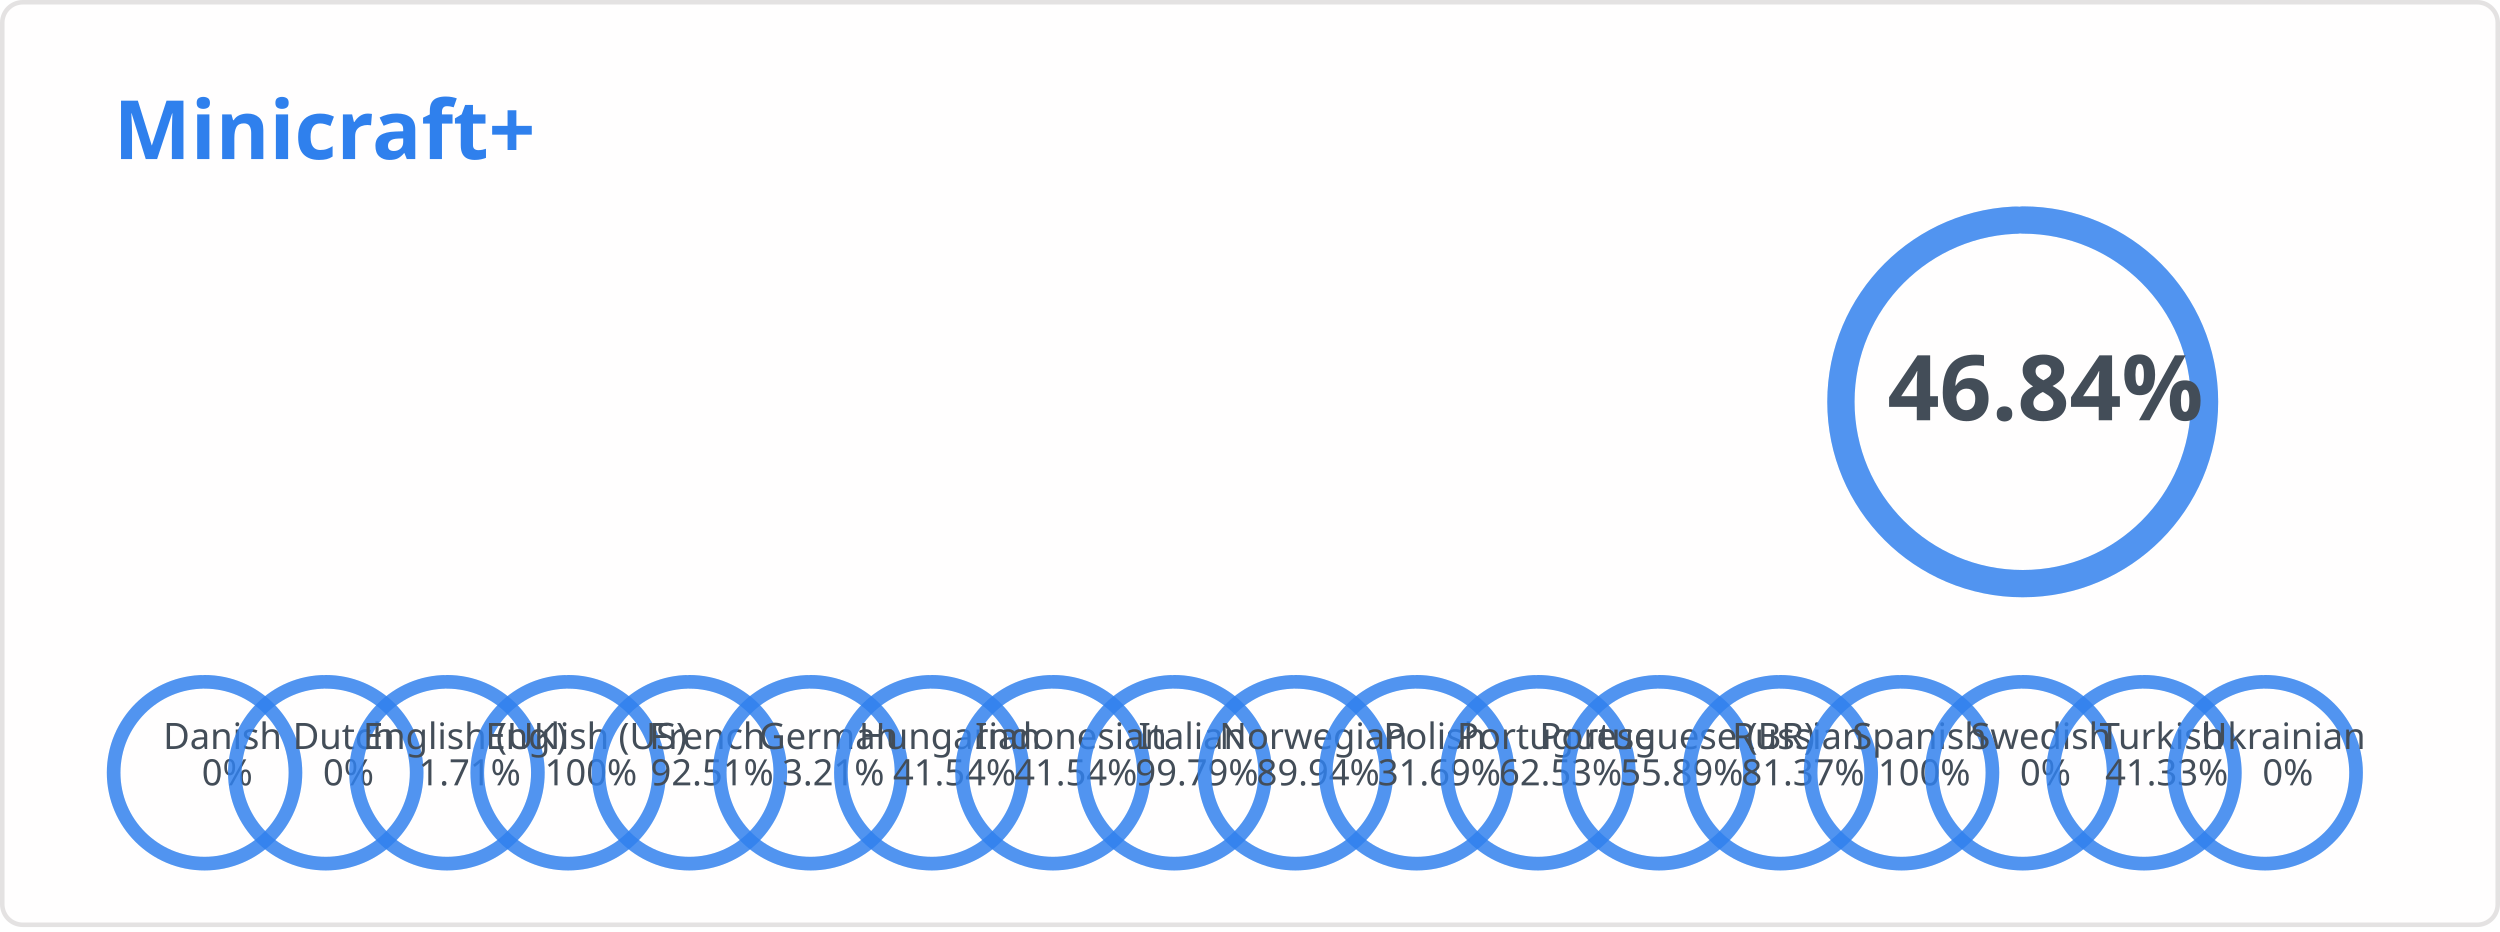
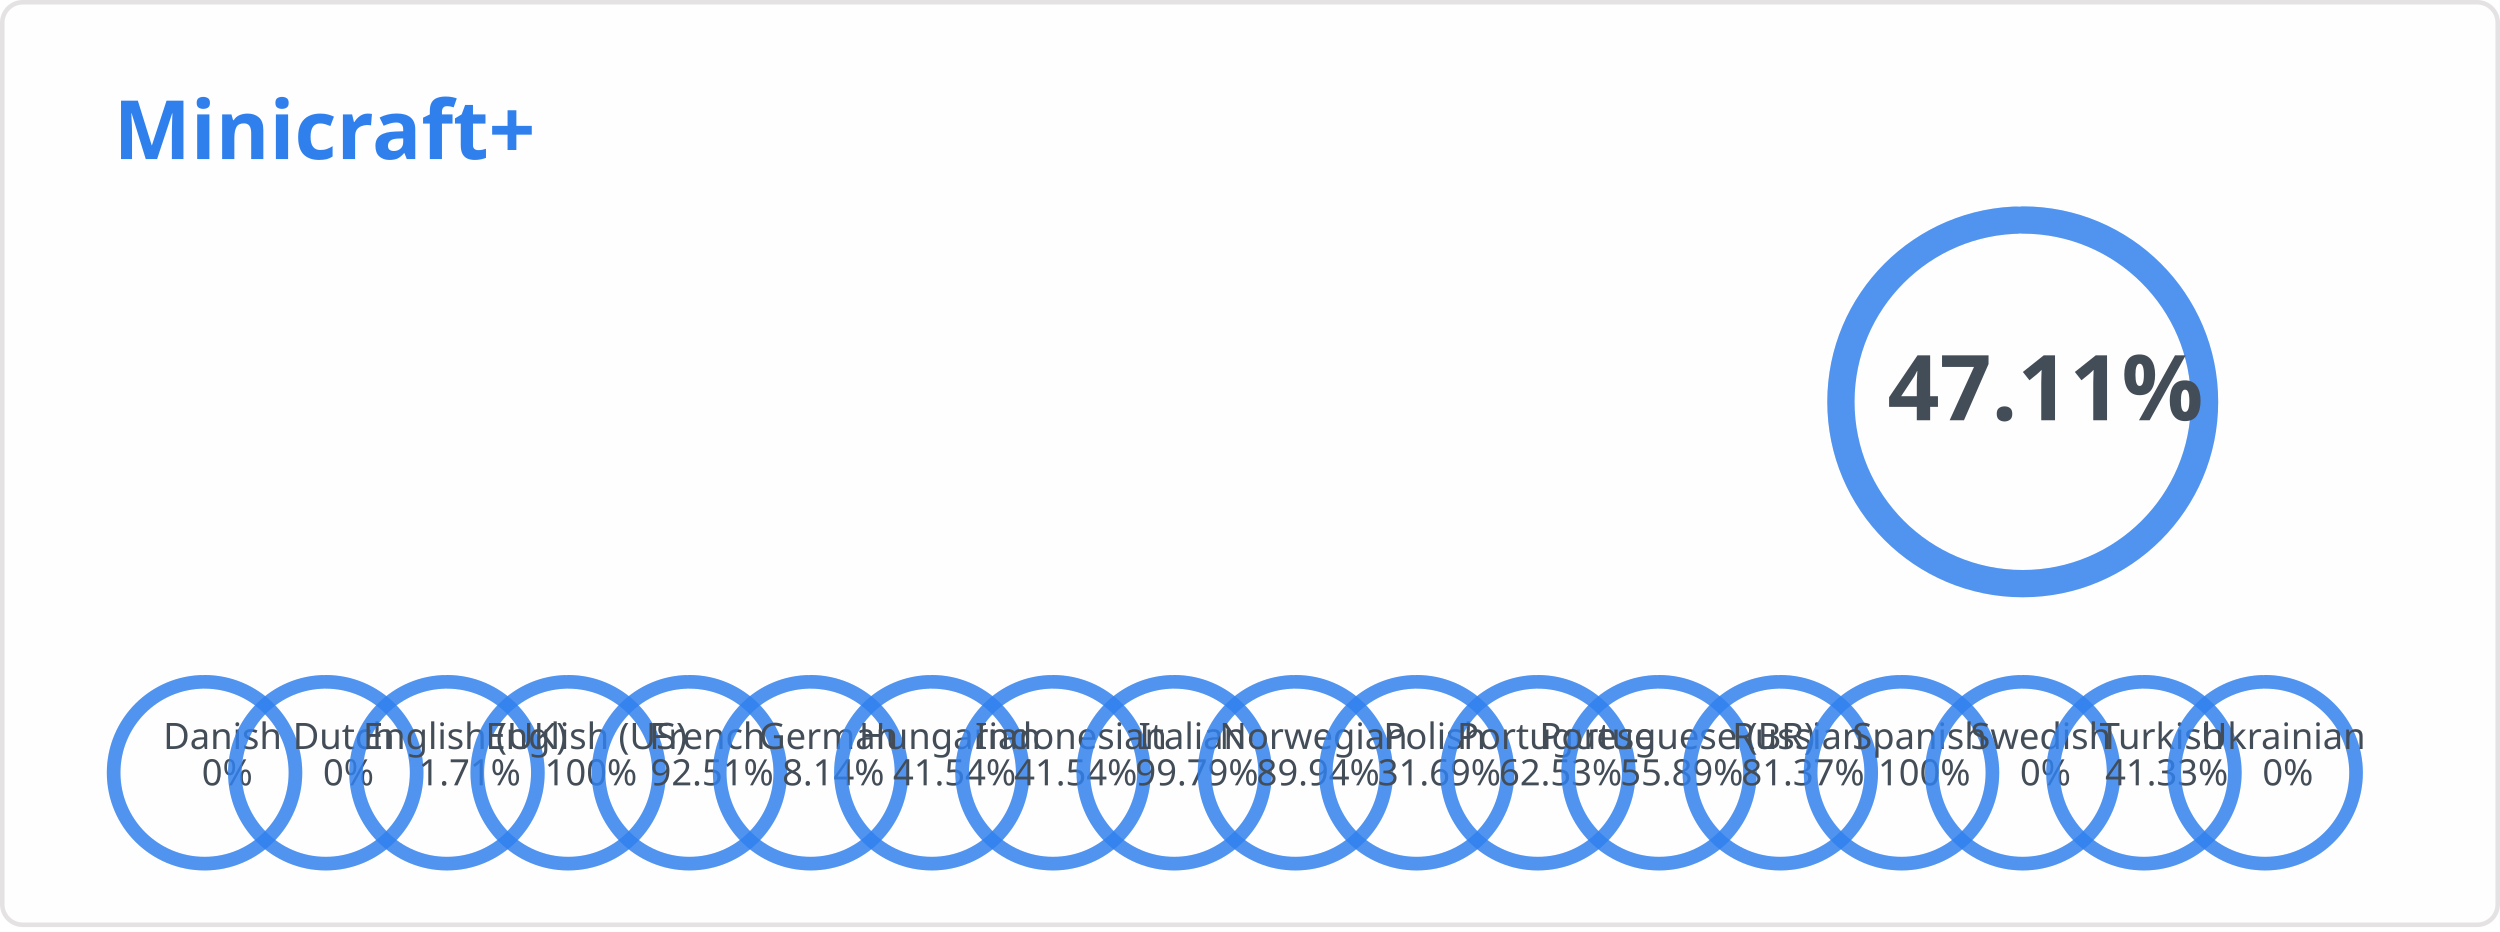
<svg xmlns="http://www.w3.org/2000/svg" width="550" height="205" viewBox="0 0 550 205" fill="none" role="img" aria-labelledby="descId">
  <style>
          .header {
            font: 600 18px 'Segoe UI', Ubuntu, Sans-Serif;
            fill: #2f80ed;
            animation: fadeInAnimation 0.8s ease-in-out forwards;
          }
          @supports(-moz-appearance: auto) {
            /* Selector detects Firefox */
            .header { font-size: 15.5px; }
          }
          
        .stat {
            font: 600 14px 'Segoe UI', Ubuntu, "Helvetica Neue", Sans-Serif; fill: #434d58;
        }
        @supports(-moz-appearance: auto) {
            /* Selector detects Firefox */
            .stat { font-size:12px; }
        }
        .stagger {
            opacity: 0;
            animation: fadeInAnimation 0.3s ease-in-out forwards;
        }
        .rank-text {
            font: 800 20px 'Segoe UI', Ubuntu, Sans-Serif; fill: #434d58;
            animation: scaleInAnimation 0.3s ease-in-out forwards;
        }
        .lang-text {
            font: 500 8px 'Segoe UI', Ubuntu, Sans-Serif; fill: #434d58;
            animation: scaleInAnimation 0.3s ease-in-out forwards;
        }
        
        .not_bold { font-weight: 400 }
        .bold { font-weight: 700 }

        .rank-circle-rim {
            stroke: #2f80ed;
            fill: none;
            stroke-width: 6;
            opacity: 0.2;
        }
        .rank-circle {
            stroke: #2f80ed;
            stroke-dasharray: 250;
            fill: none;
            stroke-width: 6;
            stroke-linecap: round;
            opacity: 0.8;
            transform: rotate(-90deg);
            animation: rankAnimation 1s forwards ease-in-out;
        }
        .lang-circle-rim {
            stroke: #2f80ed;
            fill: none;
            stroke-width: 3;
            opacity: 0.2;
        }
        .lang-circle {
            stroke: #2f80ed;
            stroke-dasharray: 125;
            fill: none;
            stroke-width: 3;
            stroke-linecap: round;
            opacity: 0.8;
            transform: rotate(-90deg);
        }
        
        @keyframes rankAnimation {
            from {
                stroke-dashoffset: 251.327;
            }
            to {
-                 stroke-dashoffset: 133.606;
+                 stroke-dashoffset: 132.927;
            }
        }
    
    

        @keyframes langAnimation_da {
            from {
                stroke-dashoffset: 125.664;
            }
            to {
                stroke-dashoffset: 125.664;
            }
        }
    

        @keyframes langAnimation_nl {
            from {
                stroke-dashoffset: 125.664;
            }
            to {
                stroke-dashoffset: 125.664;
            }
        }
    

        @keyframes langAnimation_en-gb {
            from {
                stroke-dashoffset: 125.664;
            }
            to {
                stroke-dashoffset: 123.515;
            }
        }
    

        @keyframes langAnimation_en-us {
            from {
                stroke-dashoffset: 125.664;
            }
            to {
                stroke-dashoffset: 0;
            }
        }
    

        @keyframes langAnimation_fr {
            from {
                stroke-dashoffset: 125.664;
            }
            to {
                stroke-dashoffset: 9.412;
            }
        }
    

        @keyframes langAnimation_de {
            from {
                stroke-dashoffset: 125.664;
            }
            to {
-                 stroke-dashoffset: 121.63;
+                 stroke-dashoffset: 115.435;
            }
        }
    

        @keyframes langAnimation_hu {
            from {
                stroke-dashoffset: 125.664;
            }
            to {
                stroke-dashoffset: 73.463;
            }
        }
    

        @keyframes langAnimation_id {
            from {
                stroke-dashoffset: 125.664;
            }
            to {
                stroke-dashoffset: 73.463;
            }
        }
    

        @keyframes langAnimation_it {
            from {
                stroke-dashoffset: 125.664;
            }
            to {
                stroke-dashoffset: 0.264;
            }
        }
    

        @keyframes langAnimation_no {
            from {
                stroke-dashoffset: 125.664;
            }
            to {
                stroke-dashoffset: 12.642;
            }
        }
    

        @keyframes langAnimation_pl {
            from {
                stroke-dashoffset: 125.664;
            }
            to {
                stroke-dashoffset: 85.841;
            }
        }
    

        @keyframes langAnimation_pt {
            from {
                stroke-dashoffset: 125.664;
            }
            to {
                stroke-dashoffset: 47.086;
            }
        }
    

        @keyframes langAnimation_pt-br {
            from {
                stroke-dashoffset: 125.664;
            }
            to {
                stroke-dashoffset: 55.43;
            }
        }
    

        @keyframes langAnimation_ru {
            from {
                stroke-dashoffset: 125.664;
            }
            to {
                stroke-dashoffset: 23.411;
            }
        }
    

        @keyframes langAnimation_es {
            from {
                stroke-dashoffset: 125.664;
            }
            to {
                stroke-dashoffset: 0;
            }
        }
    

        @keyframes langAnimation_sv {
            from {
                stroke-dashoffset: 125.664;
            }
            to {
                stroke-dashoffset: 125.664;
            }
        }
    

        @keyframes langAnimation_tr {
            from {
                stroke-dashoffset: 125.664;
            }
            to {
                stroke-dashoffset: 73.727;
            }
        }
    

        @keyframes langAnimation_uk {
            from {
                stroke-dashoffset: 125.664;
            }
            to {
                stroke-dashoffset: 125.664;
            }
        }
    

          
        /* Animations */
        @keyframes scaleInAnimation {
            from {
                transform: translate(-5px, 5px) scale(0);
            }
            to {
                transform: translate(-5px, 5px) scale(1);
            }
        }
        @keyframes fadeInAnimation {
            from {
                opacity: 0;
            }
            to {
                opacity: 1;
            }
        }
    
          
        </style>
  <rect data-testid="card-bg" x="0.5" y="0.5" rx="4.5" height="99%" stroke="#e4e2e2" width="549" fill="#fffefe" stroke-opacity="1" />
  <g data-testid="card-title" transform="translate(25, 35)">
    <g transform="translate(0, 0)">
      <text x="0" y="0" class="header" data-testid="header">Minicraft+</text>
    </g>
  </g>
  <g data-testid="main-card-body" transform="translate(0, 55)">
    <g data-testid="rank-circle" transform="translate(445, 33.4)">
      <circle class="rank-circle-rim" r="40" />
      <circle class="rank-circle" r="40" />
      <g class="rank-text">
        <text x="5" y="-3" dominant-baseline="middle" text-anchor="middle">
-                 46.84%
+                 47.11%
            </text>
      </g>
    </g>
    <svg x="0" y="0">
      <g transform="translate(0, 0)">
        <g class="stagger" style="animation-delay: 450ms" transform="translate(25, 0)">
          <text class="stat bold" y="12.5">Reference Language:</text>
          <text class="stat bold" x="199.01" y="12.5">English (US)</text>
        </g>
      </g>
      <g transform="translate(0, 25)">
        <g class="stagger" style="animation-delay: 600ms" transform="translate(25, 0)">
          <text class="stat bold" y="12.5">Terms:</text>
          <text class="stat bold" x="199.01" y="12.5">467</text>
        </g>
      </g>
      <g transform="translate(0, 50)">
        <g class="stagger" style="animation-delay: 750ms" transform="translate(25, 0)">
          <text class="stat bold" y="12.5">Languages:</text>
          <text class="stat bold" x="199.01" y="12.5">18</text>
        </g>
      </g>
    </svg>
    <g data-testid="lang-circles" transform="translate(45, 115)">
      <g transform="translate(0)">
        <circle class="lang-circle-rim" r="20" />
        <circle class="lang-circle" r="20" style="animation: langAnimation_da 1s forwards ease-in-out" />
        <g class="lang-text">
          <text x="5" y="-3" dominant-baseline="middle" text-anchor="middle">
            <tspan x="5" dy="-5">Danish</tspan>
            <tspan x="5" dy="1em">0%</tspan>
          </text>
        </g>
      </g>
      <g transform="translate(26.66667)">
        <circle class="lang-circle-rim" r="20" />
        <circle class="lang-circle" r="20" style="animation: langAnimation_nl 1s forwards ease-in-out" />
        <g class="lang-text">
          <text x="5" y="-3" dominant-baseline="middle" text-anchor="middle">
            <tspan x="5" dy="-5">Dutch</tspan>
            <tspan x="5" dy="1em">0%</tspan>
          </text>
        </g>
      </g>
      <g transform="translate(53.33333)">
        <circle class="lang-circle-rim" r="20" />
        <circle class="lang-circle" r="20" style="animation: langAnimation_en-gb 1s forwards ease-in-out" />
        <g class="lang-text">
          <text x="5" y="-3" dominant-baseline="middle" text-anchor="middle">
            <tspan x="5" dy="-5">English (UK)</tspan>
            <tspan x="5" dy="1em">1.71%</tspan>
          </text>
        </g>
      </g>
      <g transform="translate(80)">
        <circle class="lang-circle-rim" r="20" />
        <circle class="lang-circle" r="20" style="animation: langAnimation_en-us 1s forwards ease-in-out" />
        <g class="lang-text">
          <text x="5" y="-3" dominant-baseline="middle" text-anchor="middle">
            <tspan x="5" dy="-5">English (US)</tspan>
            <tspan x="5" dy="1em">100%</tspan>
          </text>
        </g>
      </g>
      <g transform="translate(106.6667)">
        <circle class="lang-circle-rim" r="20" />
        <circle class="lang-circle" r="20" style="animation: langAnimation_fr 1s forwards ease-in-out" />
        <g class="lang-text">
          <text x="5" y="-3" dominant-baseline="middle" text-anchor="middle">
            <tspan x="5" dy="-5">French</tspan>
            <tspan x="5" dy="1em">92.51%</tspan>
          </text>
        </g>
      </g>
      <g transform="translate(133.3333)">
        <circle class="lang-circle-rim" r="20" />
        <circle class="lang-circle" r="20" style="animation: langAnimation_de 1s forwards ease-in-out" />
        <g class="lang-text">
          <text x="5" y="-3" dominant-baseline="middle" text-anchor="middle">
            <tspan x="5" dy="-5">German</tspan>
-             <tspan x="5" dy="1em">3.21%</tspan>
+             <tspan x="5" dy="1em">8.14%</tspan>
          </text>
        </g>
      </g>
      <g transform="translate(160)">
        <circle class="lang-circle-rim" r="20" />
        <circle class="lang-circle" r="20" style="animation: langAnimation_hu 1s forwards ease-in-out" />
        <g class="lang-text">
          <text x="5" y="-3" dominant-baseline="middle" text-anchor="middle">
            <tspan x="5" dy="-5">Hungarian</tspan>
            <tspan x="5" dy="1em">41.54%</tspan>
          </text>
        </g>
      </g>
      <g transform="translate(186.6667)">
        <circle class="lang-circle-rim" r="20" />
        <circle class="lang-circle" r="20" style="animation: langAnimation_id 1s forwards ease-in-out" />
        <g class="lang-text">
          <text x="5" y="-3" dominant-baseline="middle" text-anchor="middle">
            <tspan x="5" dy="-5">Indonesian</tspan>
            <tspan x="5" dy="1em">41.54%</tspan>
          </text>
        </g>
      </g>
      <g transform="translate(213.3333)">
        <circle class="lang-circle-rim" r="20" />
        <circle class="lang-circle" r="20" style="animation: langAnimation_it 1s forwards ease-in-out" />
        <g class="lang-text">
          <text x="5" y="-3" dominant-baseline="middle" text-anchor="middle">
            <tspan x="5" dy="-5">Italian</tspan>
            <tspan x="5" dy="1em">99.79%</tspan>
          </text>
        </g>
      </g>
      <g transform="translate(240)">
        <circle class="lang-circle-rim" r="20" />
        <circle class="lang-circle" r="20" style="animation: langAnimation_no 1s forwards ease-in-out" />
        <g class="lang-text">
          <text x="5" y="-3" dominant-baseline="middle" text-anchor="middle">
            <tspan x="5" dy="-5">Norwegian</tspan>
            <tspan x="5" dy="1em">89.94%</tspan>
          </text>
        </g>
      </g>
      <g transform="translate(266.6667)">
        <circle class="lang-circle-rim" r="20" />
        <circle class="lang-circle" r="20" style="animation: langAnimation_pl 1s forwards ease-in-out" />
        <g class="lang-text">
          <text x="5" y="-3" dominant-baseline="middle" text-anchor="middle">
            <tspan x="5" dy="-5">Polish</tspan>
            <tspan x="5" dy="1em">31.69%</tspan>
          </text>
        </g>
      </g>
      <g transform="translate(293.3333)">
        <circle class="lang-circle-rim" r="20" />
        <circle class="lang-circle" r="20" style="animation: langAnimation_pt 1s forwards ease-in-out" />
        <g class="lang-text">
          <text x="5" y="-3" dominant-baseline="middle" text-anchor="middle">
            <tspan x="5" dy="-5">Portuguese</tspan>
            <tspan x="5" dy="1em">62.53%</tspan>
          </text>
        </g>
      </g>
      <g transform="translate(320)">
        <circle class="lang-circle-rim" r="20" />
        <circle class="lang-circle" r="20" style="animation: langAnimation_pt-br 1s forwards ease-in-out" />
        <g class="lang-text">
          <text x="5" y="-3" dominant-baseline="middle" text-anchor="middle">
            <tspan x="5" dy="-5">Portuguese (BR)</tspan>
            <tspan x="5" dy="1em">55.89%</tspan>
          </text>
        </g>
      </g>
      <g transform="translate(346.6667)">
        <circle class="lang-circle-rim" r="20" />
        <circle class="lang-circle" r="20" style="animation: langAnimation_ru 1s forwards ease-in-out" />
        <g class="lang-text">
          <text x="5" y="-3" dominant-baseline="middle" text-anchor="middle">
            <tspan x="5" dy="-5">Russian</tspan>
            <tspan x="5" dy="1em">81.37%</tspan>
          </text>
        </g>
      </g>
      <g transform="translate(373.3333)">
        <circle class="lang-circle-rim" r="20" />
        <circle class="lang-circle" r="20" style="animation: langAnimation_es 1s forwards ease-in-out" />
        <g class="lang-text">
          <text x="5" y="-3" dominant-baseline="middle" text-anchor="middle">
            <tspan x="5" dy="-5">Spanish</tspan>
            <tspan x="5" dy="1em">100%</tspan>
          </text>
        </g>
      </g>
      <g transform="translate(400)">
        <circle class="lang-circle-rim" r="20" />
        <circle class="lang-circle" r="20" style="animation: langAnimation_sv 1s forwards ease-in-out" />
        <g class="lang-text">
          <text x="5" y="-3" dominant-baseline="middle" text-anchor="middle">
            <tspan x="5" dy="-5">Swedish</tspan>
            <tspan x="5" dy="1em">0%</tspan>
          </text>
        </g>
      </g>
      <g transform="translate(426.6667)">
        <circle class="lang-circle-rim" r="20" />
        <circle class="lang-circle" r="20" style="animation: langAnimation_tr 1s forwards ease-in-out" />
        <g class="lang-text">
          <text x="5" y="-3" dominant-baseline="middle" text-anchor="middle">
            <tspan x="5" dy="-5">Turkish</tspan>
            <tspan x="5" dy="1em">41.33%</tspan>
          </text>
        </g>
      </g>
      <g transform="translate(453.3333)">
        <circle class="lang-circle-rim" r="20" />
        <circle class="lang-circle" r="20" style="animation: langAnimation_uk 1s forwards ease-in-out" />
        <g class="lang-text">
          <text x="5" y="-3" dominant-baseline="middle" text-anchor="middle">
            <tspan x="5" dy="-5">Ukrainian</tspan>
            <tspan x="5" dy="1em">0%</tspan>
          </text>
        </g>
      </g>
    </g>
  </g>
</svg>
